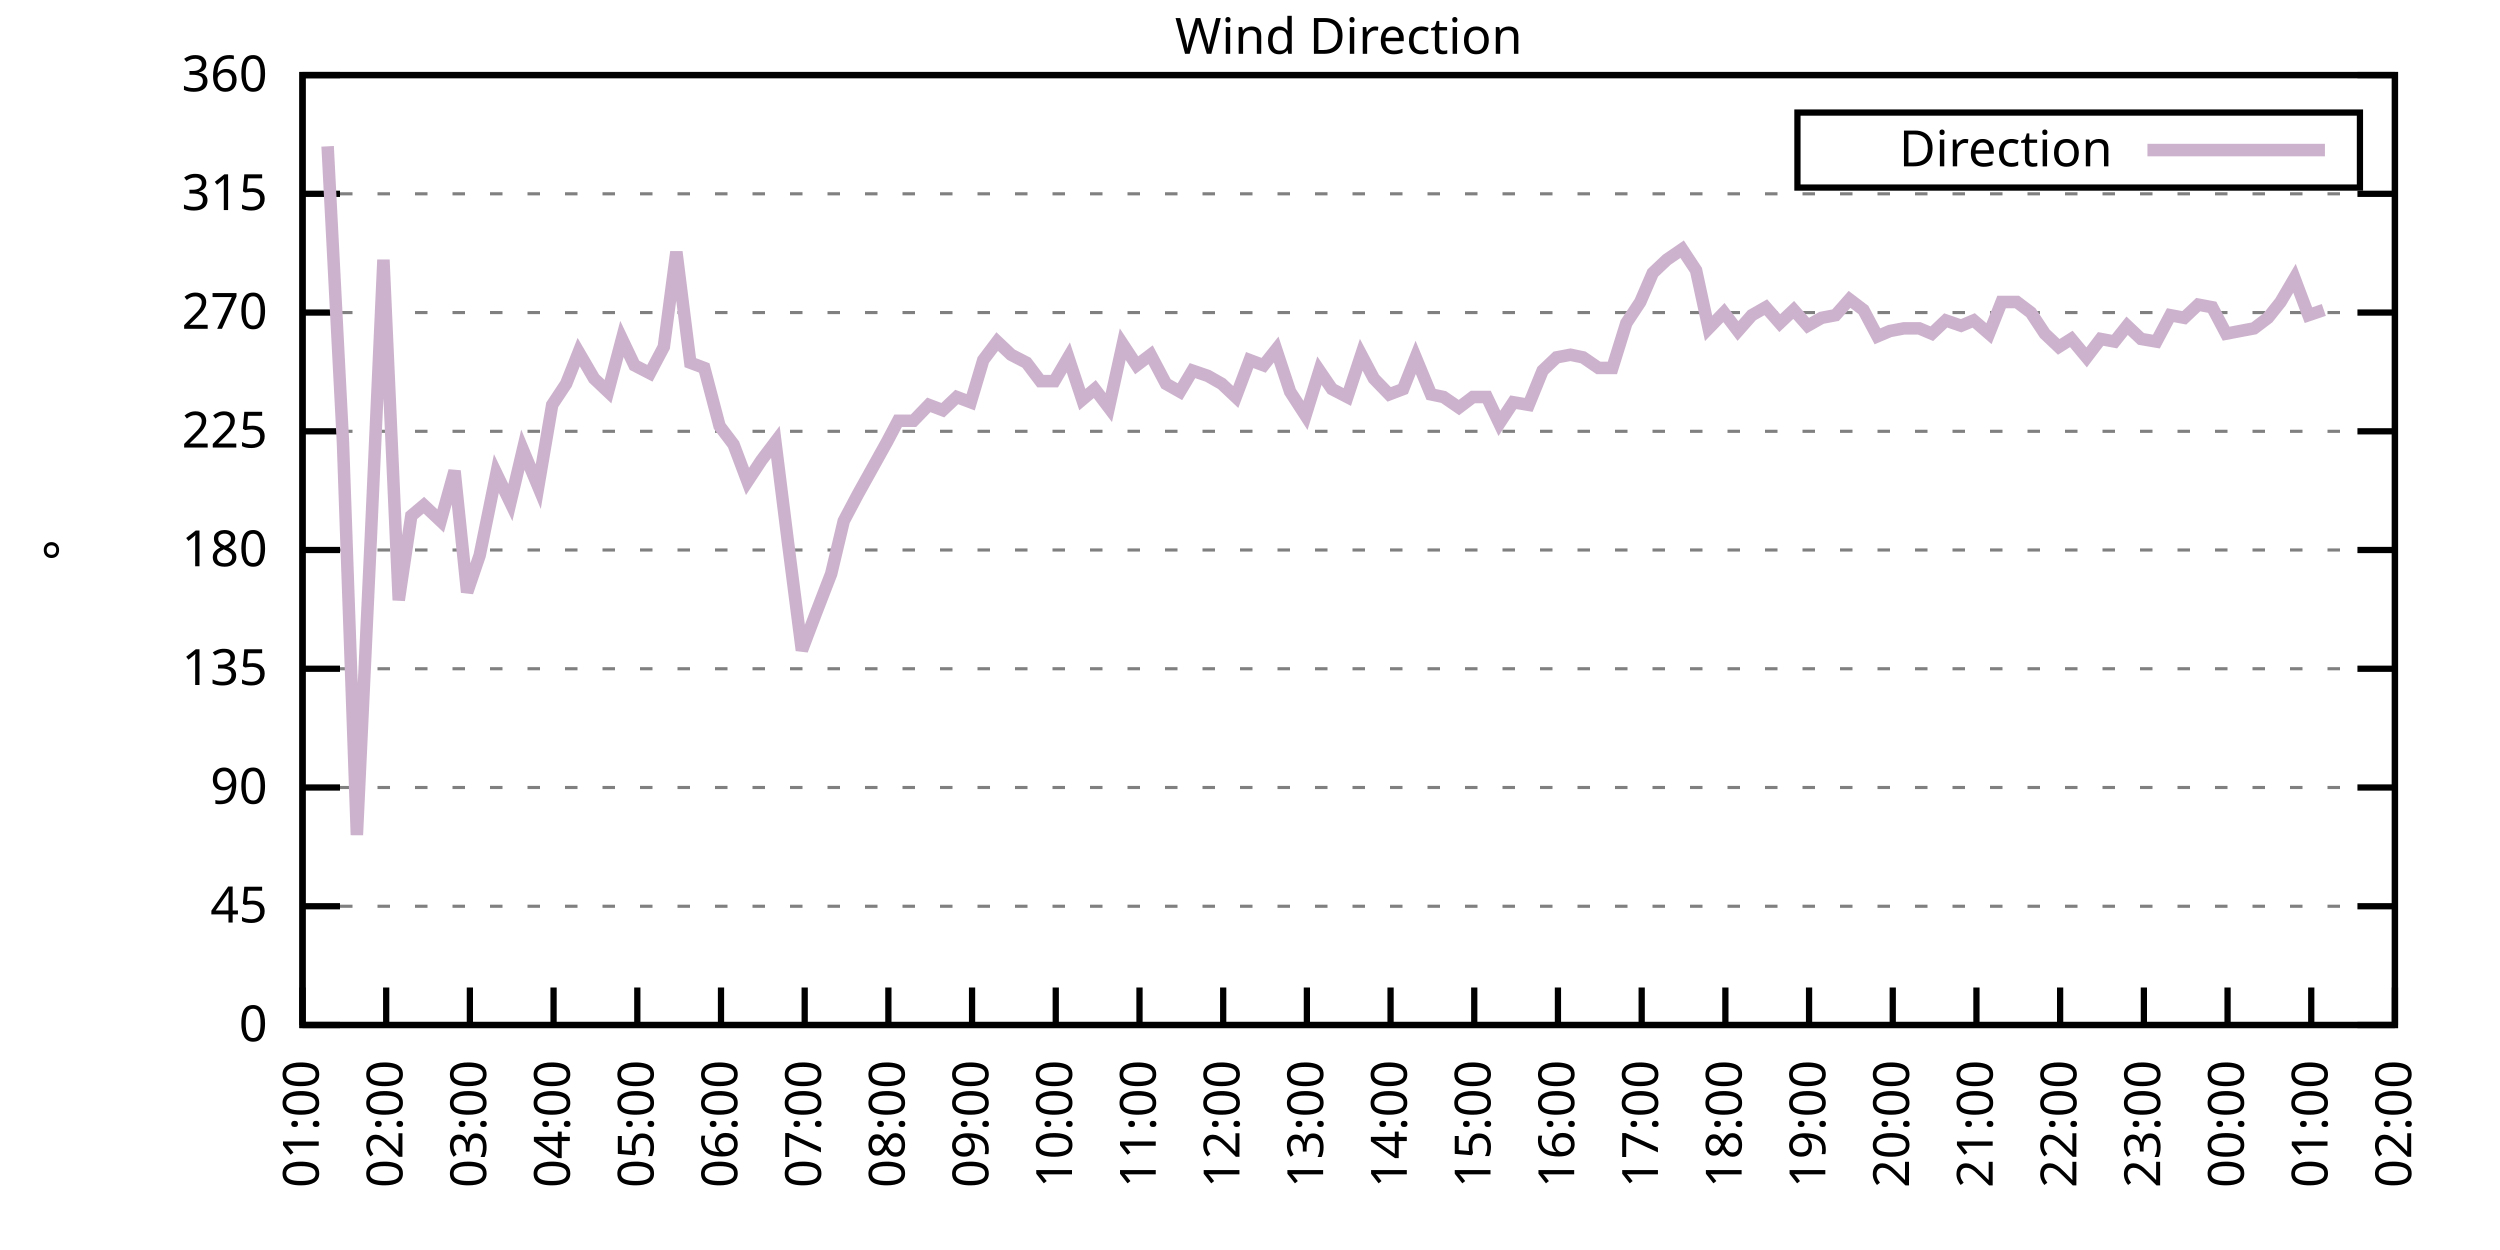
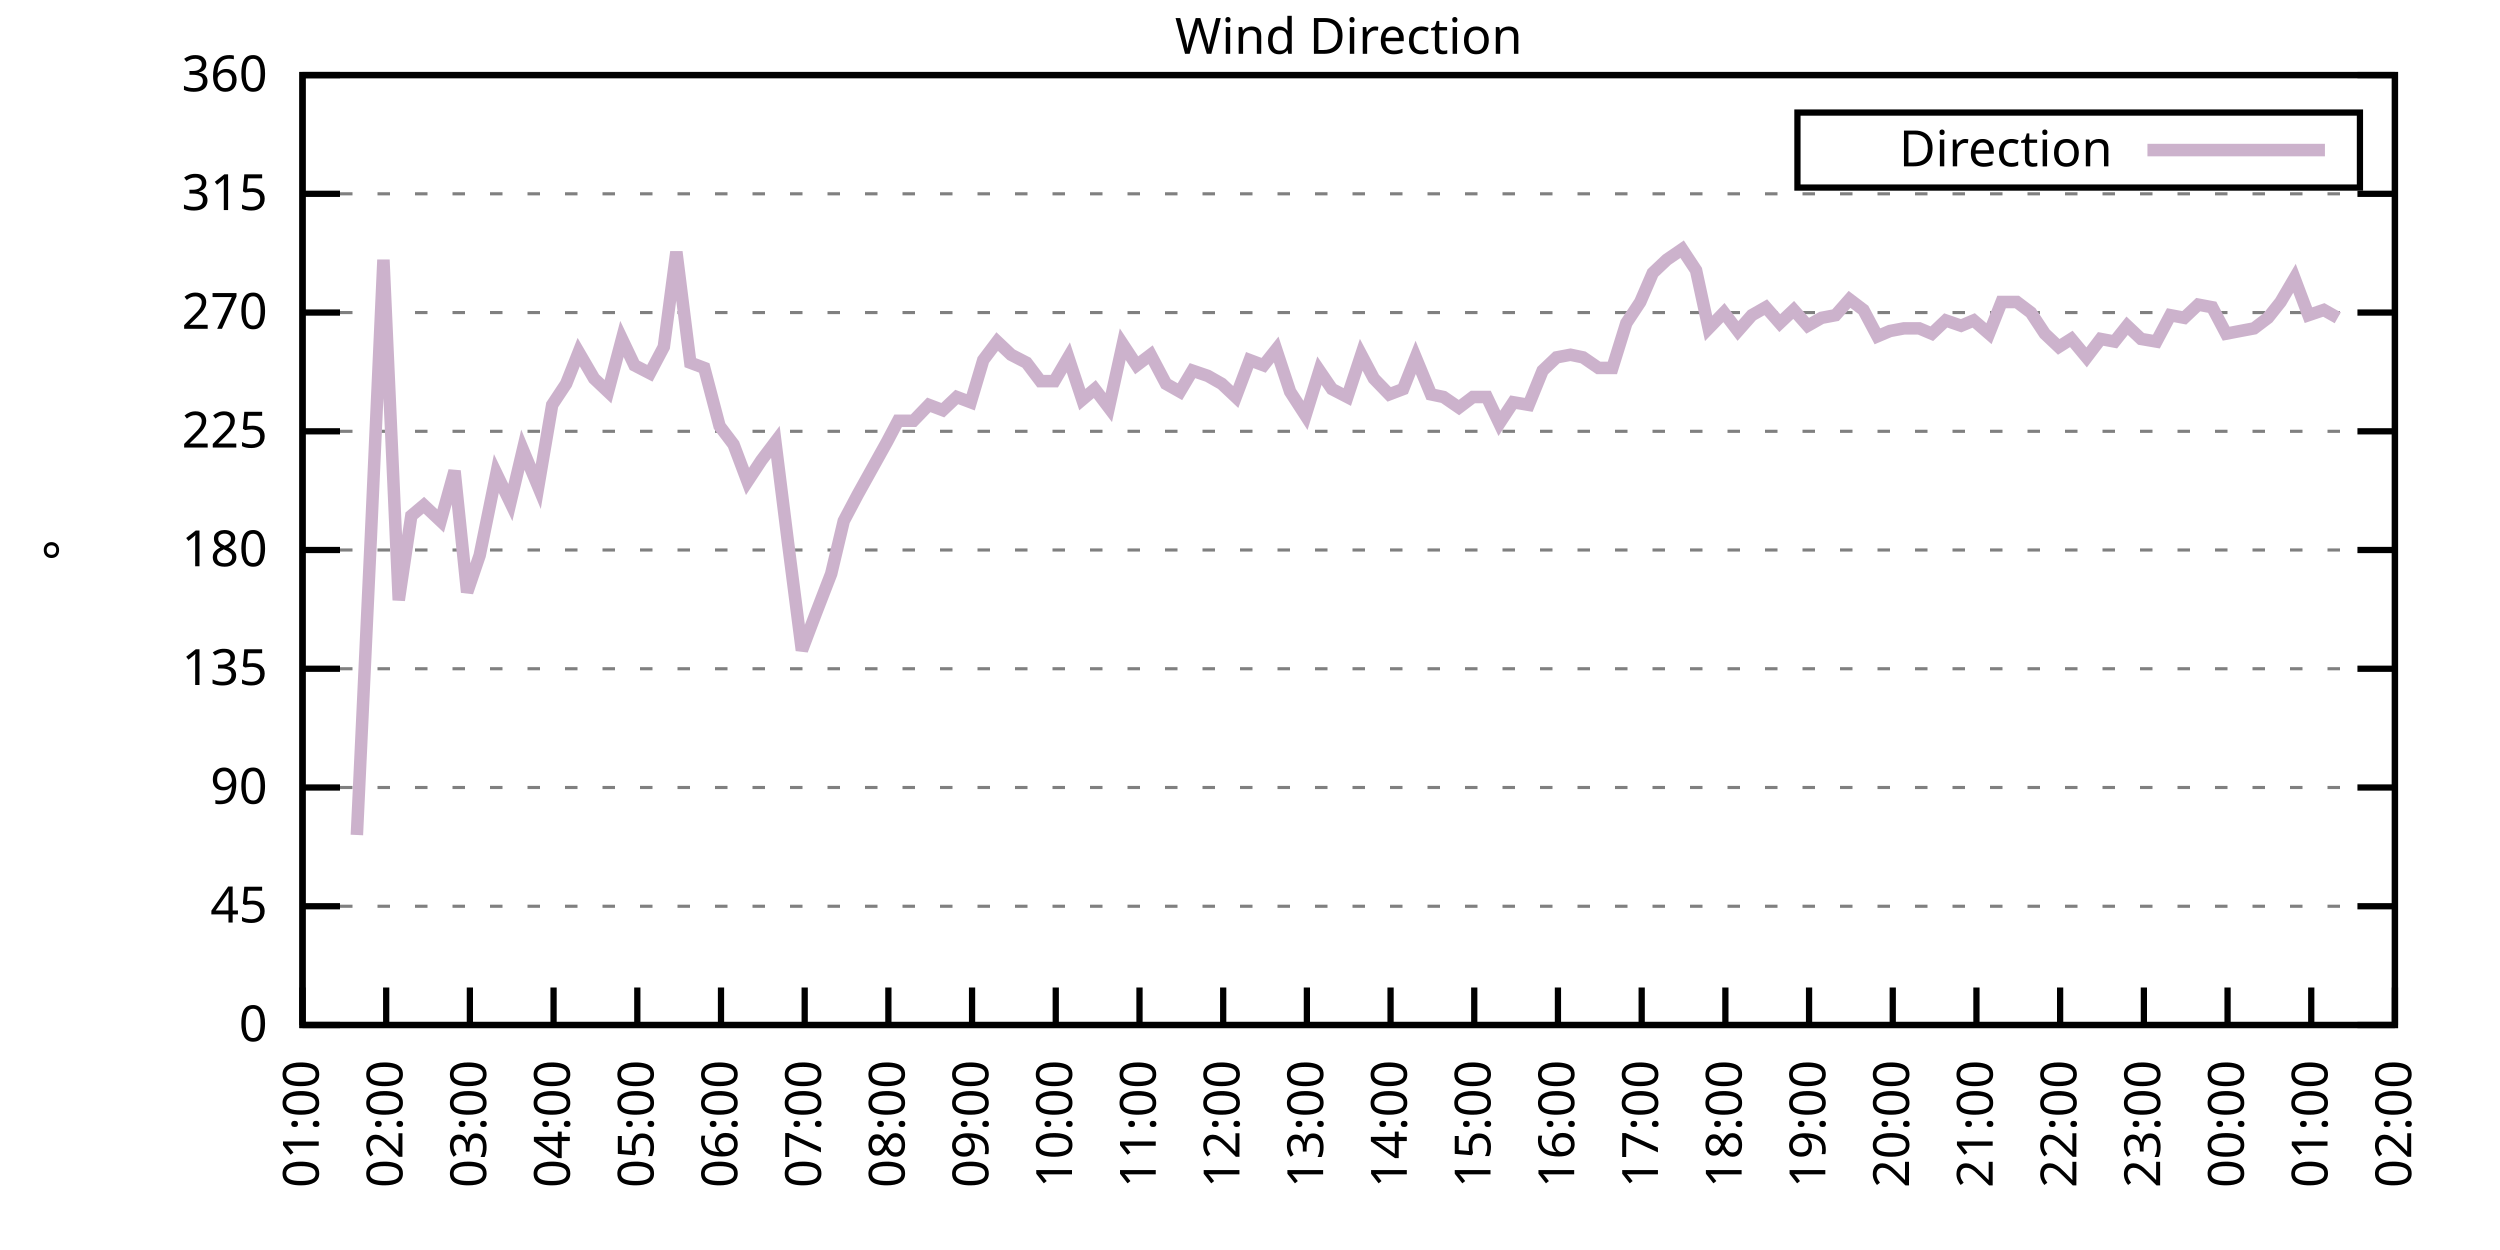
<svg xmlns="http://www.w3.org/2000/svg" xmlns:xlink="http://www.w3.org/1999/xlink" width="400" height="200" viewBox="0 0 400 200">
  <g id="gnuplot_canvas">
    <rect x="0" y="0" width="400" height="200" fill="none" />
    <defs>
      <circle id="gpDot" r="0.5" stroke-width="0.5" stroke="currentColor" />
      <path id="gpPt0" stroke-width="0.333" stroke="currentColor" d="M-1,0 h2 M0,-1 v2" />
      <path id="gpPt1" stroke-width="0.333" stroke="currentColor" d="M-1,-1 L1,1 M1,-1 L-1,1" />
      <path id="gpPt2" stroke-width="0.333" stroke="currentColor" d="M-1,0 L1,0 M0,-1 L0,1 M-1,-1 L1,1 M-1,1 L1,-1" />
      <rect id="gpPt3" stroke-width="0.333" stroke="currentColor" x="-1" y="-1" width="2" height="2" />
      <rect id="gpPt4" stroke-width="0.333" stroke="currentColor" fill="currentColor" x="-1" y="-1" width="2" height="2" />
      <circle id="gpPt5" stroke-width="0.333" stroke="currentColor" cx="0" cy="0" r="1" />
      <use xlink:href="#gpPt5" id="gpPt6" fill="currentColor" stroke="none" />
      <path id="gpPt7" stroke-width="0.333" stroke="currentColor" d="M0,-1.33 L-1.33,0.67 L1.33,0.67 z" />
      <use xlink:href="#gpPt7" id="gpPt8" fill="currentColor" stroke="none" />
      <use xlink:href="#gpPt7" id="gpPt9" stroke="currentColor" transform="rotate(180)" />
      <use xlink:href="#gpPt9" id="gpPt10" fill="currentColor" stroke="none" />
      <use xlink:href="#gpPt3" id="gpPt11" stroke="currentColor" transform="rotate(45)" />
      <use xlink:href="#gpPt11" id="gpPt12" fill="currentColor" stroke="none" />
      <path id="gpPt13" stroke-width="0.333" stroke="currentColor" d="M0,1.330 L1.265,0.411 L0.782,-1.067 L-0.782,-1.076 L-1.265,0.411 z" />
      <use xlink:href="#gpPt13" id="gpPt14" fill="currentColor" stroke="none" />
      <filter id="textbox" filterUnits="objectBoundingBox" x="0" y="0" height="1" width="1">
        <feFlood flood-color="white" flood-opacity="1" result="bgnd" />
        <feComposite in="SourceGraphic" in2="bgnd" operator="atop" />
      </filter>
      <filter id="greybox" filterUnits="objectBoundingBox" x="0" y="0" height="1" width="1">
        <feFlood flood-color="lightgrey" flood-opacity="1" result="grey" />
        <feComposite in="SourceGraphic" in2="grey" operator="atop" />
      </filter>
    </defs>
    <g fill="none" color="white" stroke="currentColor" stroke-width="1.00" stroke-linecap="butt" stroke-linejoin="miter">
</g>
    <g fill="none" color="black" stroke="currentColor" stroke-width="1.00" stroke-linecap="butt" stroke-linejoin="miter">
      <g stroke="none" shape-rendering="crispEdges">
        <polygon fill="rgb(255, 255, 255)" points="48.40,164.00 383.18,164.00 383.18,12.02 48.40,12.02 " />
      </g>
    </g>
    <g fill="none" color="black" stroke="currentColor" stroke-width="1.00" stroke-linecap="butt" stroke-linejoin="miter">
</g>
    <g fill="none" color="black" stroke="black" stroke-width="0.50" stroke-linecap="butt" stroke-linejoin="miter">
</g>
    <g fill="none" color="gray" stroke="currentColor" stroke-width="0.50" stroke-linecap="butt" stroke-linejoin="miter">
      <path stroke="gray" stroke-dasharray="2,4" class="gridline" d="M48.40,164.00 L383.19,164.00  " />
    </g>
    <g fill="none" color="gray" stroke="gray" stroke-width="1.00" stroke-linecap="butt" stroke-linejoin="miter">
</g>
    <g fill="none" color="black" stroke="currentColor" stroke-width="1.00" stroke-linecap="butt" stroke-linejoin="miter">
      <path stroke="black" d="M48.40,164.00 L54.40,164.00 M383.19,164.00 L377.19,164.00  " />
      <g transform="translate(42.80,166.60)" stroke="none" fill="black" font-family="Sans" font-size="8.00" text-anchor="end">
        <text>
          <tspan font-family="Sans"> 0</tspan>
        </text>
      </g>
    </g>
    <g fill="none" color="black" stroke="currentColor" stroke-width="1.00" stroke-linecap="butt" stroke-linejoin="miter">
</g>
    <g fill="none" color="black" stroke="black" stroke-width="0.50" stroke-linecap="butt" stroke-linejoin="miter">
</g>
    <g fill="none" color="gray" stroke="currentColor" stroke-width="0.50" stroke-linecap="butt" stroke-linejoin="miter">
      <path stroke="gray" stroke-dasharray="2,4" class="gridline" d="M48.40,145.00 L383.19,145.00  " />
    </g>
    <g fill="none" color="gray" stroke="gray" stroke-width="1.00" stroke-linecap="butt" stroke-linejoin="miter">
</g>
    <g fill="none" color="black" stroke="currentColor" stroke-width="1.00" stroke-linecap="butt" stroke-linejoin="miter">
      <path stroke="black" d="M48.40,145.00 L54.40,145.00 M383.19,145.00 L377.19,145.00  " />
      <g transform="translate(42.80,147.60)" stroke="none" fill="black" font-family="Sans" font-size="8.00" text-anchor="end">
        <text>
          <tspan font-family="Sans"> 45</tspan>
        </text>
      </g>
    </g>
    <g fill="none" color="black" stroke="currentColor" stroke-width="1.00" stroke-linecap="butt" stroke-linejoin="miter">
</g>
    <g fill="none" color="black" stroke="black" stroke-width="0.50" stroke-linecap="butt" stroke-linejoin="miter">
</g>
    <g fill="none" color="gray" stroke="currentColor" stroke-width="0.50" stroke-linecap="butt" stroke-linejoin="miter">
      <path stroke="gray" stroke-dasharray="2,4" class="gridline" d="M48.40,126.00 L383.19,126.00  " />
    </g>
    <g fill="none" color="gray" stroke="gray" stroke-width="1.00" stroke-linecap="butt" stroke-linejoin="miter">
</g>
    <g fill="none" color="black" stroke="currentColor" stroke-width="1.00" stroke-linecap="butt" stroke-linejoin="miter">
      <path stroke="black" d="M48.40,126.00 L54.40,126.00 M383.19,126.00 L377.19,126.00  " />
      <g transform="translate(42.80,128.60)" stroke="none" fill="black" font-family="Sans" font-size="8.00" text-anchor="end">
        <text>
          <tspan font-family="Sans"> 90</tspan>
        </text>
      </g>
    </g>
    <g fill="none" color="black" stroke="currentColor" stroke-width="1.00" stroke-linecap="butt" stroke-linejoin="miter">
</g>
    <g fill="none" color="black" stroke="black" stroke-width="0.50" stroke-linecap="butt" stroke-linejoin="miter">
</g>
    <g fill="none" color="gray" stroke="currentColor" stroke-width="0.50" stroke-linecap="butt" stroke-linejoin="miter">
      <path stroke="gray" stroke-dasharray="2,4" class="gridline" d="M48.40,107.00 L383.19,107.00  " />
    </g>
    <g fill="none" color="gray" stroke="gray" stroke-width="1.00" stroke-linecap="butt" stroke-linejoin="miter">
</g>
    <g fill="none" color="black" stroke="currentColor" stroke-width="1.00" stroke-linecap="butt" stroke-linejoin="miter">
      <path stroke="black" d="M48.40,107.00 L54.40,107.00 M383.19,107.00 L377.19,107.00  " />
      <g transform="translate(42.80,109.60)" stroke="none" fill="black" font-family="Sans" font-size="8.00" text-anchor="end">
        <text>
          <tspan font-family="Sans"> 135</tspan>
        </text>
      </g>
    </g>
    <g fill="none" color="black" stroke="currentColor" stroke-width="1.00" stroke-linecap="butt" stroke-linejoin="miter">
</g>
    <g fill="none" color="black" stroke="black" stroke-width="0.50" stroke-linecap="butt" stroke-linejoin="miter">
</g>
    <g fill="none" color="gray" stroke="currentColor" stroke-width="0.50" stroke-linecap="butt" stroke-linejoin="miter">
      <path stroke="gray" stroke-dasharray="2,4" class="gridline" d="M48.40,88.00 L383.19,88.00  " />
    </g>
    <g fill="none" color="gray" stroke="gray" stroke-width="1.00" stroke-linecap="butt" stroke-linejoin="miter">
</g>
    <g fill="none" color="black" stroke="currentColor" stroke-width="1.00" stroke-linecap="butt" stroke-linejoin="miter">
      <path stroke="black" d="M48.40,88.00 L54.40,88.00 M383.19,88.00 L377.19,88.00  " />
      <g transform="translate(42.80,90.60)" stroke="none" fill="black" font-family="Sans" font-size="8.00" text-anchor="end">
        <text>
          <tspan font-family="Sans"> 180</tspan>
        </text>
      </g>
    </g>
    <g fill="none" color="black" stroke="currentColor" stroke-width="1.00" stroke-linecap="butt" stroke-linejoin="miter">
</g>
    <g fill="none" color="black" stroke="black" stroke-width="0.50" stroke-linecap="butt" stroke-linejoin="miter">
</g>
    <g fill="none" color="gray" stroke="currentColor" stroke-width="0.50" stroke-linecap="butt" stroke-linejoin="miter">
      <path stroke="gray" stroke-dasharray="2,4" class="gridline" d="M48.40,69.01 L383.19,69.01  " />
    </g>
    <g fill="none" color="gray" stroke="gray" stroke-width="1.00" stroke-linecap="butt" stroke-linejoin="miter">
</g>
    <g fill="none" color="black" stroke="currentColor" stroke-width="1.00" stroke-linecap="butt" stroke-linejoin="miter">
      <path stroke="black" d="M48.40,69.01 L54.40,69.01 M383.19,69.01 L377.19,69.01  " />
      <g transform="translate(42.80,71.61)" stroke="none" fill="black" font-family="Sans" font-size="8.00" text-anchor="end">
        <text>
          <tspan font-family="Sans"> 225</tspan>
        </text>
      </g>
    </g>
    <g fill="none" color="black" stroke="currentColor" stroke-width="1.00" stroke-linecap="butt" stroke-linejoin="miter">
</g>
    <g fill="none" color="black" stroke="black" stroke-width="0.50" stroke-linecap="butt" stroke-linejoin="miter">
</g>
    <g fill="none" color="gray" stroke="currentColor" stroke-width="0.50" stroke-linecap="butt" stroke-linejoin="miter">
      <path stroke="gray" stroke-dasharray="2,4" class="gridline" d="M48.40,50.01 L383.19,50.01  " />
    </g>
    <g fill="none" color="gray" stroke="gray" stroke-width="1.00" stroke-linecap="butt" stroke-linejoin="miter">
</g>
    <g fill="none" color="black" stroke="currentColor" stroke-width="1.00" stroke-linecap="butt" stroke-linejoin="miter">
      <path stroke="black" d="M48.40,50.01 L54.40,50.01 M383.19,50.01 L377.19,50.01  " />
      <g transform="translate(42.80,52.61)" stroke="none" fill="black" font-family="Sans" font-size="8.00" text-anchor="end">
        <text>
          <tspan font-family="Sans"> 270</tspan>
        </text>
      </g>
    </g>
    <g fill="none" color="black" stroke="currentColor" stroke-width="1.00" stroke-linecap="butt" stroke-linejoin="miter">
</g>
    <g fill="none" color="black" stroke="black" stroke-width="0.50" stroke-linecap="butt" stroke-linejoin="miter">
</g>
    <g fill="none" color="gray" stroke="currentColor" stroke-width="0.50" stroke-linecap="butt" stroke-linejoin="miter">
      <path stroke="gray" stroke-dasharray="2,4" class="gridline" d="M48.40,31.01 L383.19,31.01  " />
    </g>
    <g fill="none" color="gray" stroke="gray" stroke-width="1.00" stroke-linecap="butt" stroke-linejoin="miter">
</g>
    <g fill="none" color="black" stroke="currentColor" stroke-width="1.00" stroke-linecap="butt" stroke-linejoin="miter">
      <path stroke="black" d="M48.40,31.01 L54.40,31.01 M383.19,31.01 L377.19,31.01  " />
      <g transform="translate(42.80,33.61)" stroke="none" fill="black" font-family="Sans" font-size="8.00" text-anchor="end">
        <text>
          <tspan font-family="Sans"> 315</tspan>
        </text>
      </g>
    </g>
    <g fill="none" color="black" stroke="currentColor" stroke-width="1.00" stroke-linecap="butt" stroke-linejoin="miter">
</g>
    <g fill="none" color="black" stroke="black" stroke-width="0.50" stroke-linecap="butt" stroke-linejoin="miter">
</g>
    <g fill="none" color="gray" stroke="currentColor" stroke-width="0.50" stroke-linecap="butt" stroke-linejoin="miter">
      <path stroke="gray" stroke-dasharray="2,4" class="gridline" d="M48.40,12.01 L383.19,12.01  " />
    </g>
    <g fill="none" color="gray" stroke="gray" stroke-width="1.00" stroke-linecap="butt" stroke-linejoin="miter">
</g>
    <g fill="none" color="black" stroke="currentColor" stroke-width="1.00" stroke-linecap="butt" stroke-linejoin="miter">
      <path stroke="black" d="M48.40,12.01 L54.40,12.01 M383.19,12.01 L377.19,12.01  " />
      <g transform="translate(42.80,14.61)" stroke="none" fill="black" font-family="Sans" font-size="8.00" text-anchor="end">
        <text>
          <tspan font-family="Sans"> 360</tspan>
        </text>
      </g>
    </g>
    <g fill="none" color="black" stroke="currentColor" stroke-width="1.00" stroke-linecap="butt" stroke-linejoin="miter">
      <path stroke="black" d="M48.40,164.00 L48.40,158.00  " />
      <g transform="translate(51.00,169.60) rotate(270.00)" stroke="none" fill="black" font-family="Sans" font-size="8.00" text-anchor="end">
        <text>
          <tspan font-family="Sans">01:00</tspan>
        </text>
      </g>
    </g>
    <g fill="none" color="black" stroke="currentColor" stroke-width="1.00" stroke-linecap="butt" stroke-linejoin="miter">
      <path stroke="black" d="M61.79,164.00 L61.79,158.00  " />
      <g transform="translate(64.39,169.60) rotate(270.00)" stroke="none" fill="black" font-family="Sans" font-size="8.00" text-anchor="end">
        <text>
          <tspan font-family="Sans">02:00</tspan>
        </text>
      </g>
    </g>
    <g fill="none" color="black" stroke="currentColor" stroke-width="1.00" stroke-linecap="butt" stroke-linejoin="miter">
      <path stroke="black" d="M75.18,164.00 L75.18,158.00  " />
      <g transform="translate(77.78,169.60) rotate(270.00)" stroke="none" fill="black" font-family="Sans" font-size="8.00" text-anchor="end">
        <text>
          <tspan font-family="Sans">03:00</tspan>
        </text>
      </g>
    </g>
    <g fill="none" color="black" stroke="currentColor" stroke-width="1.00" stroke-linecap="butt" stroke-linejoin="miter">
      <path stroke="black" d="M88.57,164.00 L88.57,158.00  " />
      <g transform="translate(91.17,169.60) rotate(270.00)" stroke="none" fill="black" font-family="Sans" font-size="8.00" text-anchor="end">
        <text>
          <tspan font-family="Sans">04:00</tspan>
        </text>
      </g>
    </g>
    <g fill="none" color="black" stroke="currentColor" stroke-width="1.00" stroke-linecap="butt" stroke-linejoin="miter">
      <path stroke="black" d="M101.97,164.00 L101.97,158.00  " />
      <g transform="translate(104.57,169.60) rotate(270.00)" stroke="none" fill="black" font-family="Sans" font-size="8.00" text-anchor="end">
        <text>
          <tspan font-family="Sans">05:00</tspan>
        </text>
      </g>
    </g>
    <g fill="none" color="black" stroke="currentColor" stroke-width="1.00" stroke-linecap="butt" stroke-linejoin="miter">
      <path stroke="black" d="M115.36,164.00 L115.36,158.00  " />
      <g transform="translate(117.96,169.60) rotate(270.00)" stroke="none" fill="black" font-family="Sans" font-size="8.00" text-anchor="end">
        <text>
          <tspan font-family="Sans">06:00</tspan>
        </text>
      </g>
    </g>
    <g fill="none" color="black" stroke="currentColor" stroke-width="1.00" stroke-linecap="butt" stroke-linejoin="miter">
      <path stroke="black" d="M128.75,164.00 L128.75,158.00  " />
      <g transform="translate(131.35,169.60) rotate(270.00)" stroke="none" fill="black" font-family="Sans" font-size="8.00" text-anchor="end">
        <text>
          <tspan font-family="Sans">07:00</tspan>
        </text>
      </g>
    </g>
    <g fill="none" color="black" stroke="currentColor" stroke-width="1.00" stroke-linecap="butt" stroke-linejoin="miter">
      <path stroke="black" d="M142.14,164.00 L142.14,158.00  " />
      <g transform="translate(144.74,169.60) rotate(270.00)" stroke="none" fill="black" font-family="Sans" font-size="8.00" text-anchor="end">
        <text>
          <tspan font-family="Sans">08:00</tspan>
        </text>
      </g>
    </g>
    <g fill="none" color="black" stroke="currentColor" stroke-width="1.00" stroke-linecap="butt" stroke-linejoin="miter">
      <path stroke="black" d="M155.53,164.00 L155.53,158.00  " />
      <g transform="translate(158.13,169.60) rotate(270.00)" stroke="none" fill="black" font-family="Sans" font-size="8.00" text-anchor="end">
        <text>
          <tspan font-family="Sans">09:00</tspan>
        </text>
      </g>
    </g>
    <g fill="none" color="black" stroke="currentColor" stroke-width="1.00" stroke-linecap="butt" stroke-linejoin="miter">
      <path stroke="black" d="M168.92,164.00 L168.92,158.00  " />
      <g transform="translate(171.52,169.60) rotate(270.00)" stroke="none" fill="black" font-family="Sans" font-size="8.00" text-anchor="end">
        <text>
          <tspan font-family="Sans">10:00</tspan>
        </text>
      </g>
    </g>
    <g fill="none" color="black" stroke="currentColor" stroke-width="1.00" stroke-linecap="butt" stroke-linejoin="miter">
      <path stroke="black" d="M182.32,164.00 L182.32,158.00  " />
      <g transform="translate(184.92,169.60) rotate(270.00)" stroke="none" fill="black" font-family="Sans" font-size="8.00" text-anchor="end">
        <text>
          <tspan font-family="Sans">11:00</tspan>
        </text>
      </g>
    </g>
    <g fill="none" color="black" stroke="currentColor" stroke-width="1.00" stroke-linecap="butt" stroke-linejoin="miter">
      <path stroke="black" d="M195.71,164.00 L195.71,158.00  " />
      <g transform="translate(198.31,169.60) rotate(270.00)" stroke="none" fill="black" font-family="Sans" font-size="8.00" text-anchor="end">
        <text>
          <tspan font-family="Sans">12:00</tspan>
        </text>
      </g>
    </g>
    <g fill="none" color="black" stroke="currentColor" stroke-width="1.00" stroke-linecap="butt" stroke-linejoin="miter">
      <path stroke="black" d="M209.10,164.00 L209.10,158.00  " />
      <g transform="translate(211.70,169.60) rotate(270.00)" stroke="none" fill="black" font-family="Sans" font-size="8.00" text-anchor="end">
        <text>
          <tspan font-family="Sans">13:00</tspan>
        </text>
      </g>
    </g>
    <g fill="none" color="black" stroke="currentColor" stroke-width="1.00" stroke-linecap="butt" stroke-linejoin="miter">
      <path stroke="black" d="M222.49,164.00 L222.49,158.00  " />
      <g transform="translate(225.09,169.60) rotate(270.00)" stroke="none" fill="black" font-family="Sans" font-size="8.00" text-anchor="end">
        <text>
          <tspan font-family="Sans">14:00</tspan>
        </text>
      </g>
    </g>
    <g fill="none" color="black" stroke="currentColor" stroke-width="1.00" stroke-linecap="butt" stroke-linejoin="miter">
      <path stroke="black" d="M235.88,164.00 L235.88,158.00  " />
      <g transform="translate(238.48,169.60) rotate(270.00)" stroke="none" fill="black" font-family="Sans" font-size="8.00" text-anchor="end">
        <text>
          <tspan font-family="Sans">15:00</tspan>
        </text>
      </g>
    </g>
    <g fill="none" color="black" stroke="currentColor" stroke-width="1.00" stroke-linecap="butt" stroke-linejoin="miter">
      <path stroke="black" d="M249.27,164.00 L249.27,158.00  " />
      <g transform="translate(251.87,169.60) rotate(270.00)" stroke="none" fill="black" font-family="Sans" font-size="8.00" text-anchor="end">
        <text>
          <tspan font-family="Sans">16:00</tspan>
        </text>
      </g>
    </g>
    <g fill="none" color="black" stroke="currentColor" stroke-width="1.00" stroke-linecap="butt" stroke-linejoin="miter">
      <path stroke="black" d="M262.67,164.00 L262.67,158.00  " />
      <g transform="translate(265.27,169.60) rotate(270.00)" stroke="none" fill="black" font-family="Sans" font-size="8.00" text-anchor="end">
        <text>
          <tspan font-family="Sans">17:00</tspan>
        </text>
      </g>
    </g>
    <g fill="none" color="black" stroke="currentColor" stroke-width="1.00" stroke-linecap="butt" stroke-linejoin="miter">
      <path stroke="black" d="M276.06,164.00 L276.06,158.00  " />
      <g transform="translate(278.66,169.60) rotate(270.00)" stroke="none" fill="black" font-family="Sans" font-size="8.00" text-anchor="end">
        <text>
          <tspan font-family="Sans">18:00</tspan>
        </text>
      </g>
    </g>
    <g fill="none" color="black" stroke="currentColor" stroke-width="1.00" stroke-linecap="butt" stroke-linejoin="miter">
      <path stroke="black" d="M289.45,164.00 L289.45,158.00  " />
      <g transform="translate(292.05,169.60) rotate(270.00)" stroke="none" fill="black" font-family="Sans" font-size="8.00" text-anchor="end">
        <text>
          <tspan font-family="Sans">19:00</tspan>
        </text>
      </g>
    </g>
    <g fill="none" color="black" stroke="currentColor" stroke-width="1.00" stroke-linecap="butt" stroke-linejoin="miter">
      <path stroke="black" d="M302.84,164.00 L302.84,158.00  " />
      <g transform="translate(305.44,169.60) rotate(270.00)" stroke="none" fill="black" font-family="Sans" font-size="8.00" text-anchor="end">
        <text>
          <tspan font-family="Sans">20:00</tspan>
        </text>
      </g>
    </g>
    <g fill="none" color="black" stroke="currentColor" stroke-width="1.00" stroke-linecap="butt" stroke-linejoin="miter">
      <path stroke="black" d="M316.23,164.00 L316.23,158.00  " />
      <g transform="translate(318.83,169.60) rotate(270.00)" stroke="none" fill="black" font-family="Sans" font-size="8.00" text-anchor="end">
        <text>
          <tspan font-family="Sans">21:00</tspan>
        </text>
      </g>
    </g>
    <g fill="none" color="black" stroke="currentColor" stroke-width="1.00" stroke-linecap="butt" stroke-linejoin="miter">
      <path stroke="black" d="M329.62,164.00 L329.62,158.00  " />
      <g transform="translate(332.22,169.60) rotate(270.00)" stroke="none" fill="black" font-family="Sans" font-size="8.00" text-anchor="end">
        <text>
          <tspan font-family="Sans">22:00</tspan>
        </text>
      </g>
    </g>
    <g fill="none" color="black" stroke="currentColor" stroke-width="1.00" stroke-linecap="butt" stroke-linejoin="miter">
      <path stroke="black" d="M343.02,164.00 L343.02,158.00  " />
      <g transform="translate(345.62,169.60) rotate(270.00)" stroke="none" fill="black" font-family="Sans" font-size="8.00" text-anchor="end">
        <text>
          <tspan font-family="Sans">23:00</tspan>
        </text>
      </g>
    </g>
    <g fill="none" color="black" stroke="currentColor" stroke-width="1.00" stroke-linecap="butt" stroke-linejoin="miter">
      <path stroke="black" d="M356.41,164.00 L356.41,158.00  " />
      <g transform="translate(359.01,169.60) rotate(270.00)" stroke="none" fill="black" font-family="Sans" font-size="8.00" text-anchor="end">
        <text>
          <tspan font-family="Sans">00:00</tspan>
        </text>
      </g>
    </g>
    <g fill="none" color="black" stroke="currentColor" stroke-width="1.00" stroke-linecap="butt" stroke-linejoin="miter">
      <path stroke="black" d="M369.80,164.00 L369.80,158.00  " />
      <g transform="translate(372.40,169.60) rotate(270.00)" stroke="none" fill="black" font-family="Sans" font-size="8.00" text-anchor="end">
        <text>
          <tspan font-family="Sans">01:00</tspan>
        </text>
      </g>
    </g>
    <g fill="none" color="black" stroke="currentColor" stroke-width="1.00" stroke-linecap="butt" stroke-linejoin="miter">
      <path stroke="black" d="M383.19,164.00 L383.19,158.00  " />
      <g transform="translate(385.79,169.60) rotate(270.00)" stroke="none" fill="black" font-family="Sans" font-size="8.00" text-anchor="end">
        <text>
          <tspan font-family="Sans">02:00</tspan>
        </text>
      </g>
    </g>
    <g fill="none" color="black" stroke="currentColor" stroke-width="1.00" stroke-linecap="butt" stroke-linejoin="miter">
</g>
    <g fill="none" color="black" stroke="currentColor" stroke-width="1.00" stroke-linecap="butt" stroke-linejoin="miter">
      <path stroke="black" d="M48.40,12.01 L48.40,164.00 L383.19,164.00 L383.19,12.01 L48.40,12.01 Z  " />
    </g>
    <g fill="none" color="black" stroke="currentColor" stroke-width="1.00" stroke-linecap="butt" stroke-linejoin="miter">
</g>
    <g fill="none" color="black" stroke="currentColor" stroke-width="1.00" stroke-linecap="butt" stroke-linejoin="miter">
      <path stroke="black" d="M287.59,30.01 L287.59,18.01 L377.59,18.01 L377.59,30.01 L287.59,30.01 Z  " />
    </g>
    <g id="Wind_direction_plot_1">
      <g fill="none" color="white" stroke="black" stroke-width="2.00" stroke-linecap="butt" stroke-linejoin="miter">
</g>
      <g fill="none" color="black" stroke="currentColor" stroke-width="2.00" stroke-linecap="butt" stroke-linejoin="miter">
        <g transform="translate(337.99,26.61)" stroke="none" fill="black" font-family="Sans" font-size="8.00" text-anchor="end">
          <text>
            <tspan font-family="Sans">Direction</tspan>
          </text>
        </g>
      </g>
      <g fill="none" color="black" stroke="currentColor" stroke-width="2.00" stroke-linecap="butt" stroke-linejoin="miter">
-         <path stroke="rgb(204, 178, 204)" d="M343.59,24.01 L371.99,24.01 M52.42,23.41 L54.87,70.70 L57.10,133.60 L59.34,85.89 L61.35,41.56 L63.80,96.03   L65.81,82.52 L67.82,80.83 L70.50,83.36 L72.73,75.34 L74.74,94.76 L76.75,88.85 L79.42,75.76 L81.66,80.41   L83.66,71.96 L86.12,77.87 L88.35,64.78 L90.58,61.41 L92.59,56.34 L95.05,60.56 L97.28,62.67 L99.51,54.23   L101.52,58.45 L103.98,59.72 L106.21,55.50 L108.22,40.30 L110.45,58.03 L112.68,58.87 L115.13,68.16 L117.37,71.12   L119.60,77.03 L121.83,73.65 L124.06,70.70 L126.07,86.74 L128.30,104.05 L130.54,98.14 L132.99,91.80 L135.00,83.36   L137.23,79.14 L141.92,70.70 L143.70,67.32 L146.16,67.32 L148.61,64.78 L150.85,65.63 L153.08,63.52 L155.31,64.36   L157.32,57.61 L159.55,54.65 L161.78,56.76 L164.24,58.03 L166.47,60.98 L168.70,60.98 L170.93,57.18 L173.17,63.94   L175.17,62.25 L177.41,65.21 L179.64,55.07 L181.87,58.45 L184.10,56.76 L186.56,61.41 L188.79,62.67 L190.80,59.30   L193.25,60.14 L195.48,61.41 L197.72,63.52 L199.95,57.61 L202.18,58.45 L204.19,55.92 L206.42,62.67 L208.88,66.47   L211.11,59.30 L213.12,62.25 L215.57,63.52 L217.80,56.76 L219.81,60.56 L222.27,63.10 L224.50,62.25 L226.51,57.18   L228.96,63.10 L230.97,63.52 L233.43,65.21 L235.66,63.52 L237.89,63.52 L239.90,67.74 L242.13,64.36 L244.59,64.78   L246.82,59.30 L249.05,57.18 L251.28,56.76 L253.29,57.18 L255.75,58.87 L257.98,58.87 L260.21,51.70 L262.44,48.32   L264.45,43.67 L266.68,41.56 L269.14,39.87 L271.37,43.25 L273.38,52.54 L275.83,50.01 L278.07,52.96 L280.30,50.43   L282.53,49.16 L284.76,51.70 L286.99,49.59 L289.23,52.12 L291.46,50.85 L293.69,50.43 L295.92,47.90 L298.15,49.59   L300.39,53.81 L302.39,52.96 L304.63,52.54 L307.08,52.54 L309.09,53.39 L311.32,51.27 L313.78,52.12 L315.79,51.27   L318.24,53.39 L320.25,48.32 L322.70,48.32 L324.94,50.01 L327.17,53.39 L329.40,55.50 L331.41,54.23 L333.86,57.18   L336.10,54.23 L338.33,54.65 L340.34,52.12 L342.57,54.23 L345.02,54.65 L347.26,50.43 L349.49,50.85 L351.72,48.74   L353.95,49.16 L356.18,53.39 L358.42,52.96 L360.65,52.54 L362.88,50.85 L364.89,48.32 L367.12,44.52 L369.35,50.43   L371.81,49.59  " />
+         <path stroke="rgb(204, 178, 204)" d="M343.59,24.01 L371.99,24.01 M57.10,133.60 L59.34,85.89 L61.35,41.56 L63.80,96.03 L65.81,82.52 L67.82,80.83   L70.50,83.36 L72.73,75.34 L74.74,94.76 L76.75,88.85 L79.42,75.76 L81.66,80.41 L83.66,71.96 L86.12,77.87   L88.35,64.78 L90.58,61.41 L92.59,56.34 L95.05,60.56 L97.28,62.67 L99.51,54.23 L101.52,58.45 L103.98,59.72   L106.21,55.50 L108.22,40.30 L110.45,58.03 L112.68,58.87 L115.13,68.16 L117.37,71.12 L119.60,77.03 L121.83,73.65   L124.06,70.70 L126.07,86.74 L128.30,104.05 L130.54,98.14 L132.99,91.80 L135.00,83.36 L137.23,79.14 L141.92,70.70   L143.70,67.32 L146.16,67.32 L148.61,64.78 L150.85,65.63 L153.08,63.52 L155.31,64.36 L157.32,57.61 L159.55,54.65   L161.78,56.76 L164.24,58.03 L166.47,60.98 L168.70,60.98 L170.93,57.18 L173.17,63.94 L175.17,62.25 L177.41,65.21   L179.64,55.07 L181.87,58.45 L184.10,56.76 L186.56,61.41 L188.79,62.67 L190.80,59.30 L193.25,60.14 L195.48,61.41   L197.72,63.52 L199.95,57.61 L202.18,58.45 L204.19,55.92 L206.42,62.67 L208.88,66.47 L211.11,59.30 L213.12,62.25   L215.57,63.52 L217.80,56.76 L219.81,60.56 L222.27,63.10 L224.50,62.25 L226.51,57.18 L228.96,63.10 L230.97,63.52   L233.43,65.21 L235.66,63.52 L237.89,63.52 L239.90,67.74 L242.13,64.36 L244.59,64.78 L246.82,59.30 L249.05,57.18   L251.28,56.76 L253.29,57.18 L255.75,58.87 L257.98,58.87 L260.21,51.70 L262.44,48.32 L264.45,43.67 L266.68,41.56   L269.14,39.87 L271.37,43.25 L273.38,52.54 L275.83,50.01 L278.07,52.96 L280.30,50.43 L282.53,49.16 L284.76,51.70   L286.99,49.59 L289.23,52.12 L291.46,50.85 L293.69,50.43 L295.92,47.90 L298.15,49.59 L300.39,53.81 L302.39,52.96   L304.63,52.54 L307.08,52.54 L309.09,53.39 L311.32,51.27 L313.78,52.12 L315.79,51.27 L318.24,53.39 L320.25,48.32   L322.70,48.32 L324.94,50.01 L327.17,53.39 L329.40,55.50 L331.41,54.23 L333.86,57.18 L336.10,54.23 L338.33,54.65   L340.34,52.12 L342.57,54.23 L345.02,54.65 L347.26,50.43 L349.49,50.85 L351.72,48.74 L353.95,49.16 L356.18,53.39   L358.42,52.96 L360.65,52.54 L362.88,50.85 L364.89,48.32 L367.12,44.52 L369.35,50.43 L371.81,49.59 L374.04,50.85    " />
      </g>
    </g>
    <g fill="none" color="black" stroke="currentColor" stroke-width="2.00" stroke-linecap="butt" stroke-linejoin="miter">
</g>
    <g fill="none" color="black" stroke="black" stroke-width="1.00" stroke-linecap="butt" stroke-linejoin="miter">
</g>
    <g fill="none" color="black" stroke="currentColor" stroke-width="1.00" stroke-linecap="butt" stroke-linejoin="miter">
      <path stroke="black" d="M48.40,12.01 L48.40,164.00 L383.19,164.00 L383.19,12.01 L48.40,12.01 Z  " />
      <g transform="translate(12.80,88.01) rotate(270.00)" stroke="none" fill="black" font-family="Sans" font-size="8.00" text-anchor="middle">
        <text>
          <tspan font-family="Sans">°</tspan>
        </text>
      </g>
    </g>
    <g fill="none" color="black" stroke="currentColor" stroke-width="1.00" stroke-linecap="butt" stroke-linejoin="miter">
</g>
    <g fill="none" color="black" stroke="currentColor" stroke-width="1.00" stroke-linecap="butt" stroke-linejoin="miter">
      <g transform="translate(215.79,8.61)" stroke="none" fill="black" font-family="Sans" font-size="8.00" text-anchor="middle">
        <text>
          <tspan font-family="Sans">Wind Direction</tspan>
        </text>
      </g>
    </g>
    <g fill="none" color="black" stroke="currentColor" stroke-width="1.00" stroke-linecap="butt" stroke-linejoin="miter">
</g>
  </g>
</svg>
